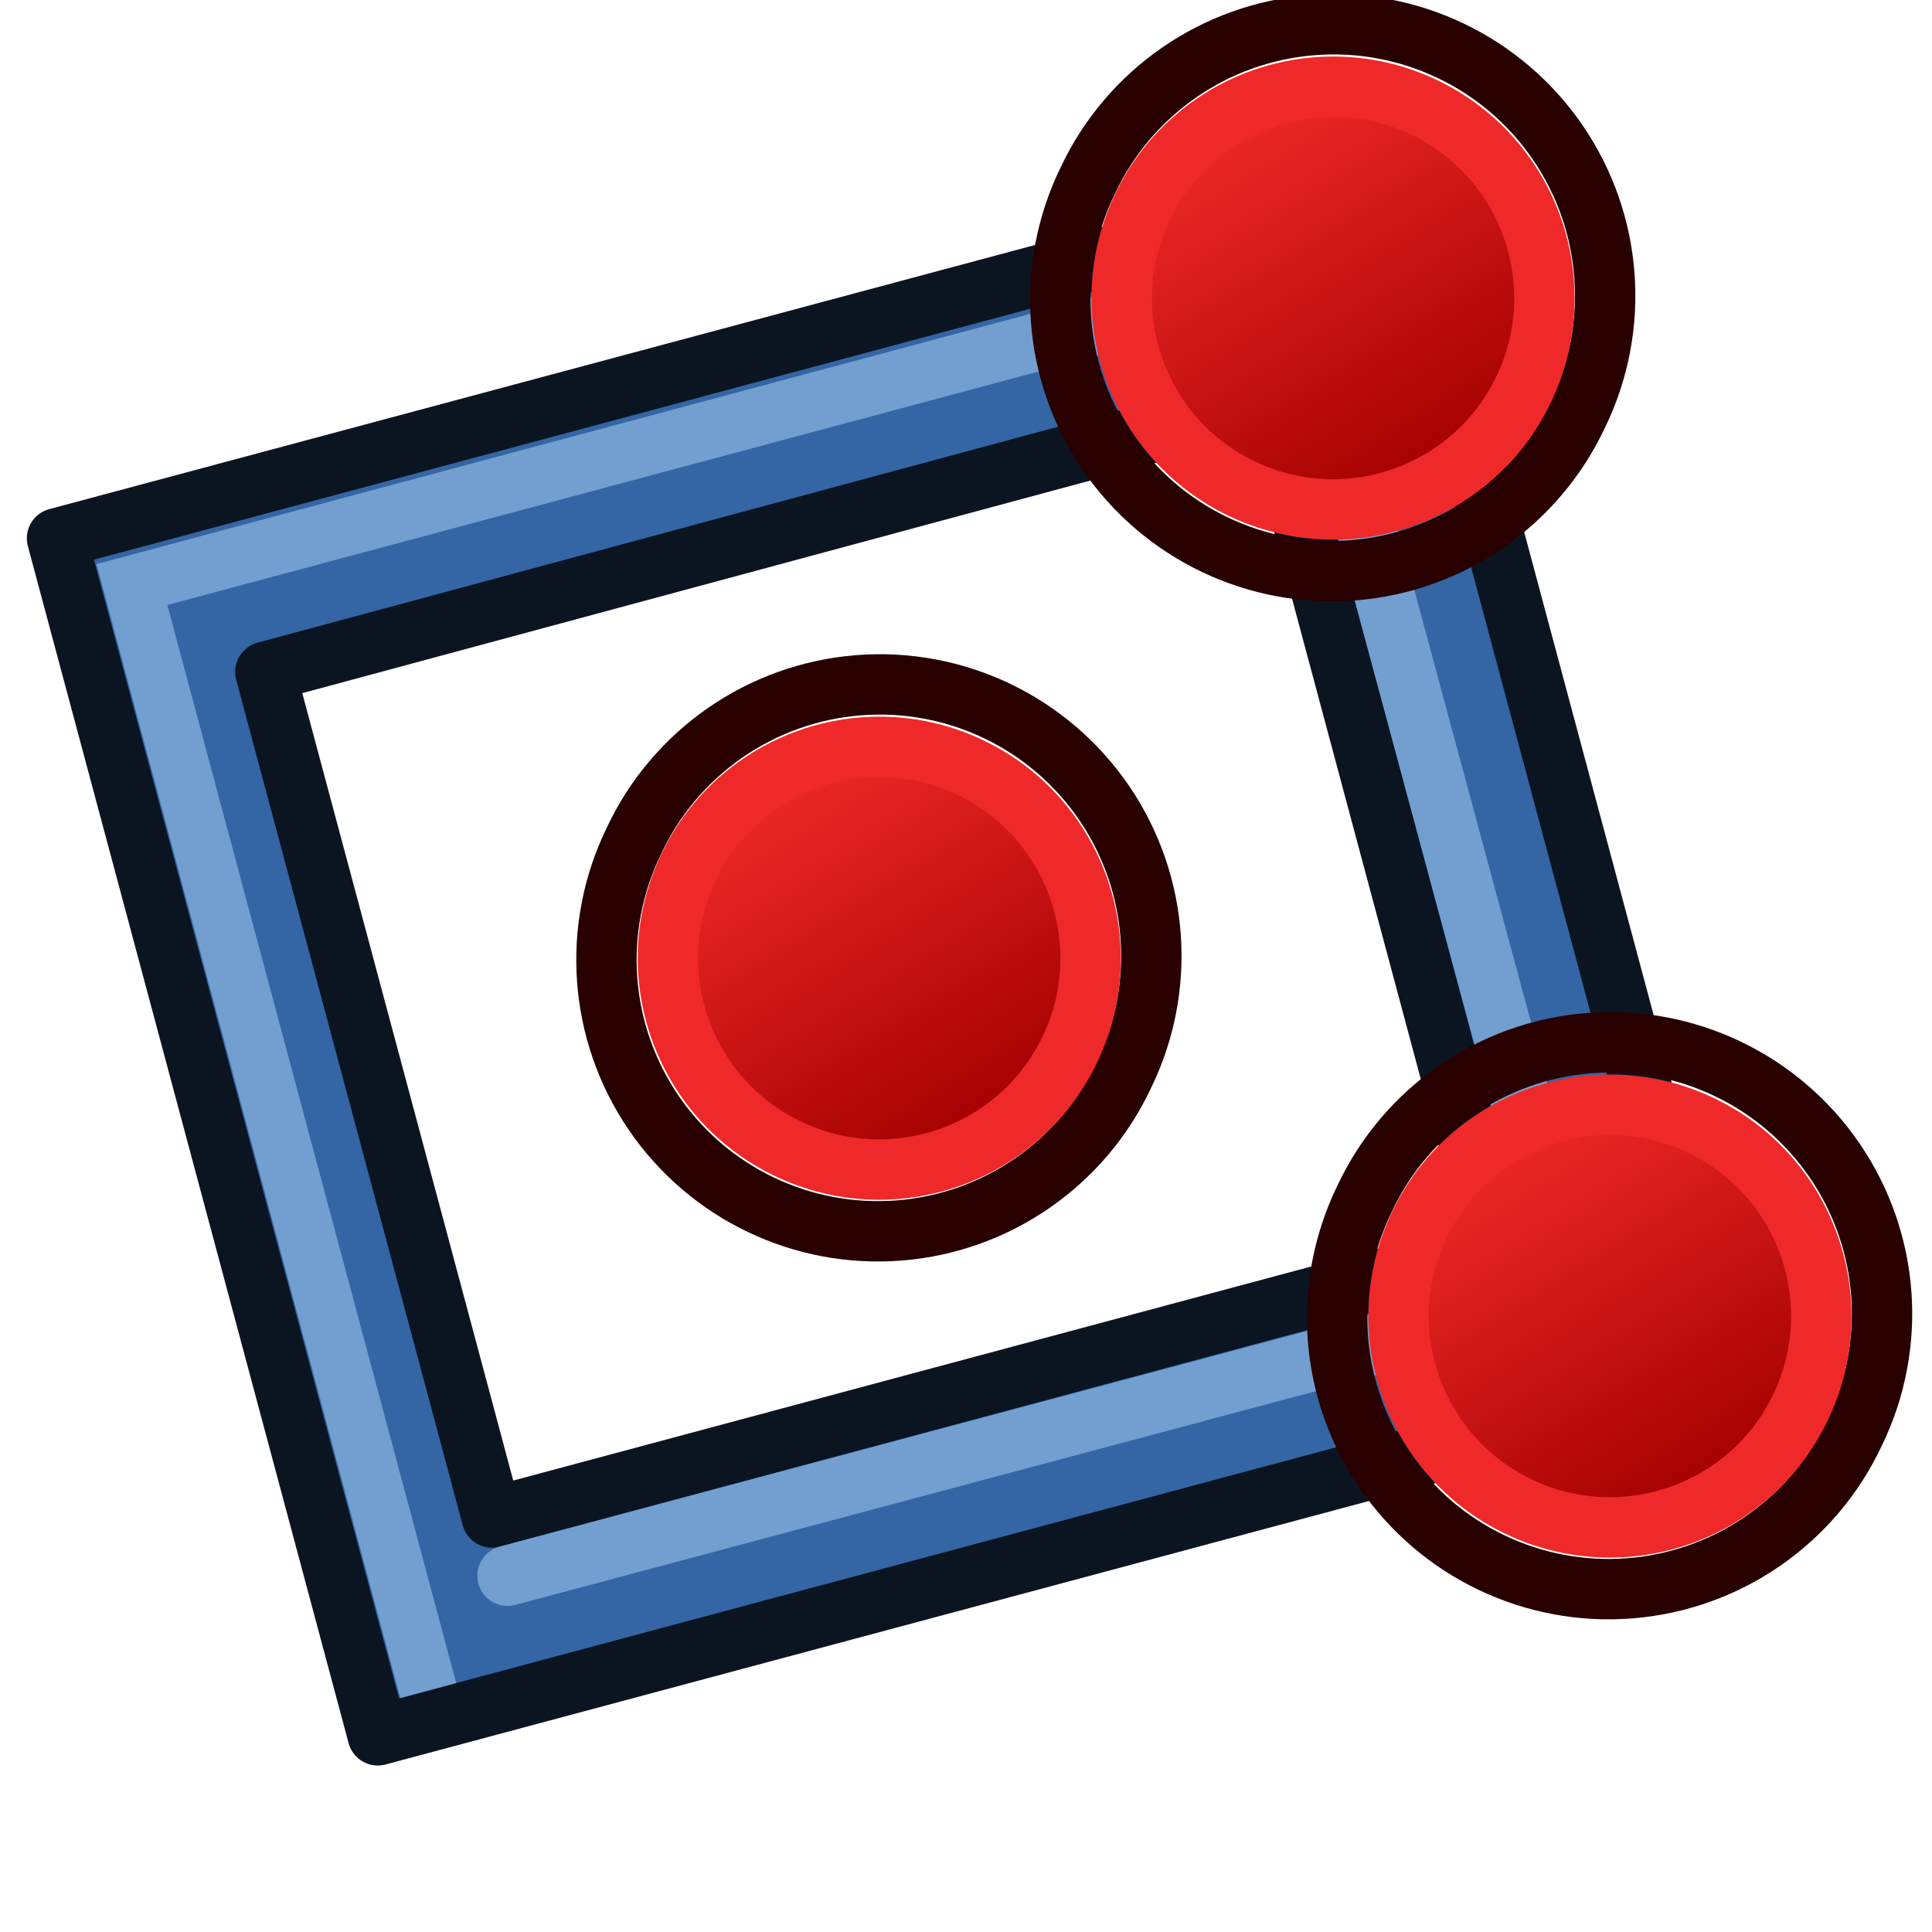
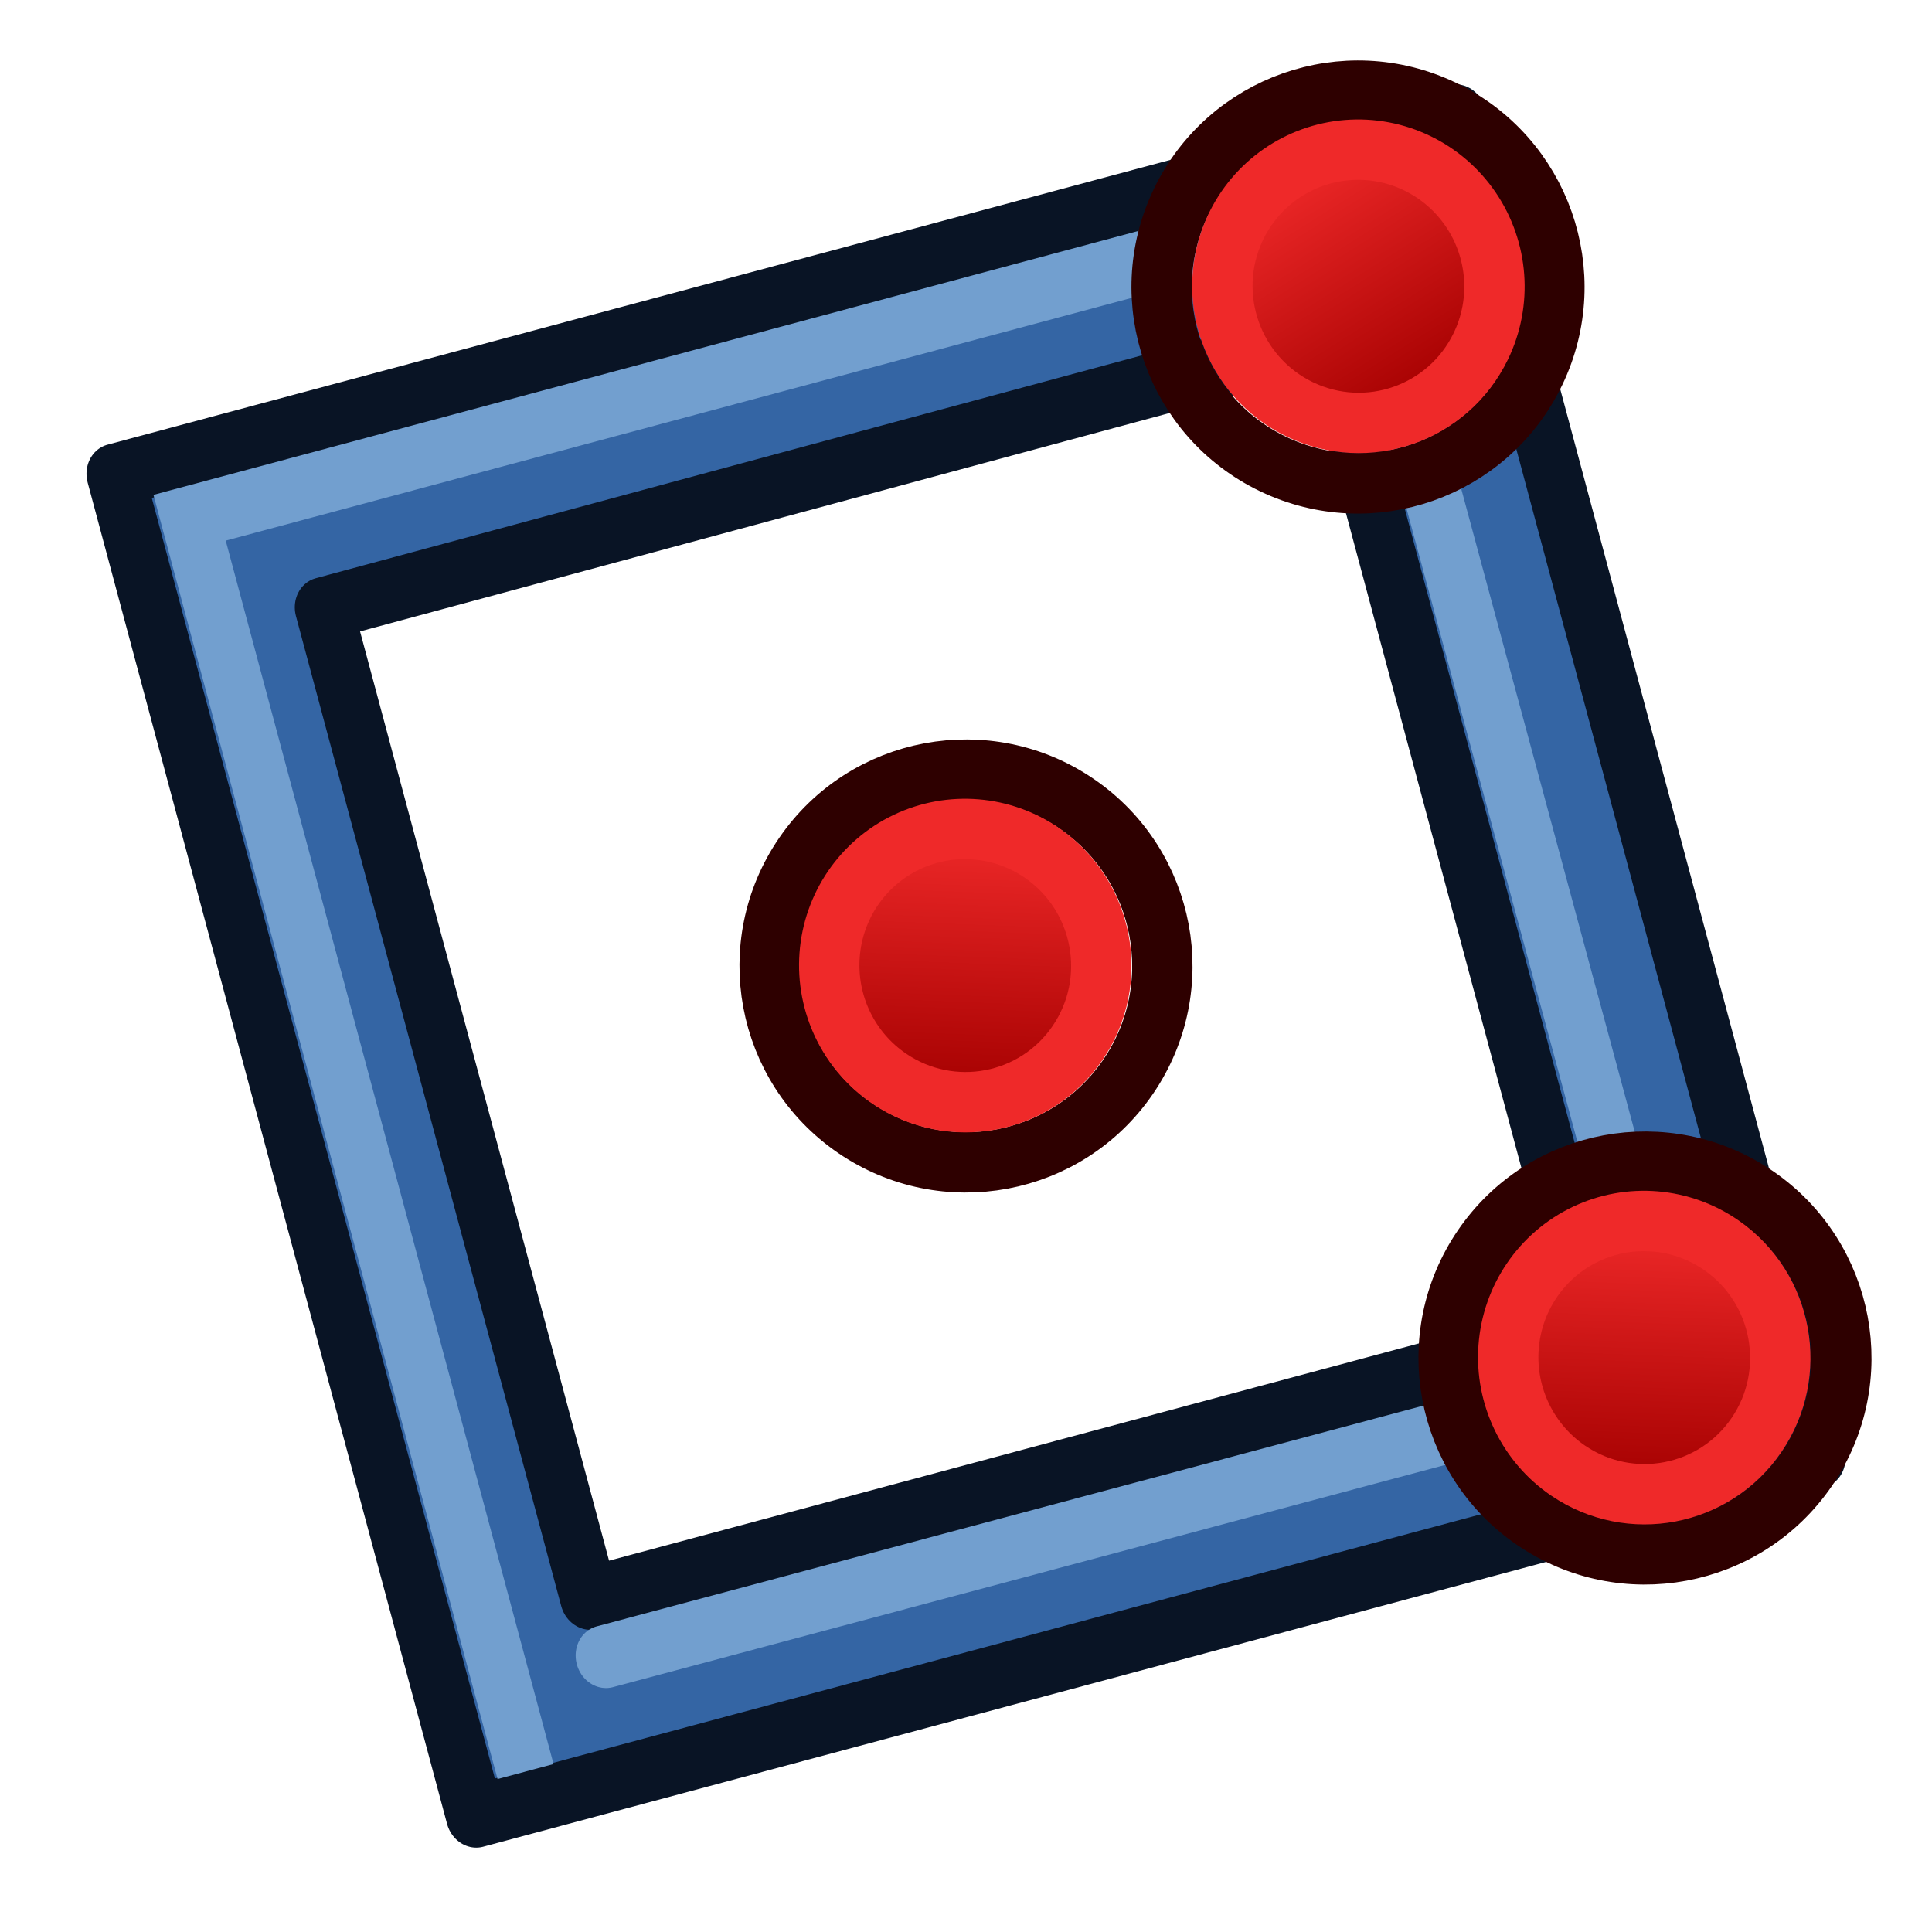
- <svg xmlns="http://www.w3.org/2000/svg" xmlns:xlink="http://www.w3.org/1999/xlink" width="64px" height="64px" id="svg2825" version="1.1">
-   <defs id="defs2827">
-     <radialGradient xlink:href="#linearGradient3144" id="radialGradient2229" gradientUnits="userSpaceOnUse" gradientTransform="matrix(1,0,0,0.6985294,0,202.8286)" cx="225.264" cy="672.797" fx="225.264" fy="672.797" r="34.345" />
-     <linearGradient id="linearGradient3144">
-       <stop style="stop-color:#ffffff;stop-opacity:1" offset="0" id="stop3146" />
-       <stop style="stop-color:#ffffff;stop-opacity:0" offset="1" id="stop3148" />
+ <svg xmlns="http://www.w3.org/2000/svg" xmlns:xlink="http://www.w3.org/1999/xlink" width="64" height="64" id="svg2869" version="1.1" viewBox="0 0 64 64">
+   <defs id="defs2871">
+     <linearGradient id="linearGradient34">
+       <stop style="stop-color:#ffffff;stop-opacity:1;" offset="0" id="stop33" />
+       <stop style="stop-color:#d3d7cf;stop-opacity:1;" offset="1" id="stop34" />
    </linearGradient>
-     <radialGradient xlink:href="#linearGradient3144" id="radialGradient2215" gradientUnits="userSpaceOnUse" gradientTransform="matrix(1,0,0,0.6985294,0,202.8286)" cx="225.264" cy="672.797" fx="225.264" fy="672.797" r="34.345" />
-     <linearGradient xlink:href="#linearGradient3836-0" id="linearGradient3801-1" gradientUnits="userSpaceOnUse" x1="-18" y1="18" x2="-22" y2="5" />
-     <linearGradient id="linearGradient3836-0">
-       <stop style="stop-color:#a40000;stop-opacity:1" offset="0" id="stop3838-2" />
-       <stop style="stop-color:#ef2929;stop-opacity:1" offset="1" id="stop3840-5" />
+     <linearGradient id="linearGradient32">
+       <stop style="stop-color:#d3d7cf;stop-opacity:1;" offset="0" id="stop31" />
+       <stop style="stop-color:#ffffff;stop-opacity:1;" offset="1" id="stop32" />
    </linearGradient>
-     <linearGradient xlink:href="#linearGradient3836-0-6" id="linearGradient3801-1-3" gradientUnits="userSpaceOnUse" x1="-18" y1="18" x2="-22" y2="5" />
-     <linearGradient id="linearGradient3836-0-6">
-       <stop style="stop-color:#a40000;stop-opacity:1" offset="0" id="stop3838-2-7" />
-       <stop style="stop-color:#ef2929;stop-opacity:1" offset="1" id="stop3840-5-5" />
+     <linearGradient id="linearGradient17">
+       <stop style="stop-color:#ffffff;stop-opacity:1;" offset="0" id="stop16" />
+       <stop style="stop-color:#ffffff;stop-opacity:0" offset="1" id="stop17" />
    </linearGradient>
-     <linearGradient xlink:href="#linearGradient3836-0" id="linearGradient3801-1-8" gradientUnits="userSpaceOnUse" x1="-18" y1="18" x2="-22" y2="5" />
+     <linearGradient id="linearGradient5">
+       <stop style="stop-color:#ef2929;stop-opacity:1;" offset="0" id="stop19" />
+       <stop style="stop-color:#ef2929;stop-opacity:0;" offset="1" id="stop20" />
+     </linearGradient>
+     <linearGradient id="swatch18">
+       <stop style="stop-color:#ef2929;stop-opacity:1;" offset="0" id="stop18" />
+     </linearGradient>
+     <linearGradient id="swatch15">
+       <stop style="stop-color:#3d0000;stop-opacity:1;" offset="0" id="stop15" />
+     </linearGradient>
+     <linearGradient id="linearGradient5-1">
+       <stop style="stop-color:#ef2929;stop-opacity:1;" offset="0" id="stop5" />
+       <stop style="stop-color:#ef2929;stop-opacity:0;" offset="1" id="stop6" />
+     </linearGradient>
+     <linearGradient id="linearGradient3836-9">
+       <stop style="stop-color:#a40000;stop-opacity:1" offset="0" id="stop3838-8" />
+       <stop style="stop-color:#ef2929;stop-opacity:1" offset="1" id="stop3840-1" />
+     </linearGradient>
+     <linearGradient id="linearGradient3836-9-3">
+       <stop style="stop-color:#a40000;stop-opacity:1" offset="0" id="stop3838-8-5" />
+       <stop style="stop-color:#ef2929;stop-opacity:1" offset="1" id="stop3840-1-6" />
+     </linearGradient>
+     <linearGradient y2="5" x2="-22" y1="18" x1="-18" gradientUnits="userSpaceOnUse" id="linearGradient3082" xlink:href="#linearGradient3836-9-3" />
+     <linearGradient id="linearGradient3836-9-7">
+       <stop style="stop-color:#a40000;stop-opacity:1" offset="0" id="stop3838-8-0" />
+       <stop style="stop-color:#ef2929;stop-opacity:1" offset="1" id="stop3840-1-9" />
+     </linearGradient>
+     <linearGradient y2="5" x2="-22" y1="18" x1="-18" gradientUnits="userSpaceOnUse" id="linearGradient3082-3" xlink:href="#linearGradient3836-9-7" />
+     <linearGradient xlink:href="#linearGradient3836-9-3" id="linearGradient3801-1-3" gradientUnits="userSpaceOnUse" x1="-18" y1="18" x2="-22" y2="5" gradientTransform="matrix(0.7634244,0,0,0.7575042,-4.596389,2.752564)" />
+     <linearGradient xlink:href="#linearGradient3836-9-3" id="linearGradient3801-1-3-2" gradientUnits="userSpaceOnUse" x1="-18" y1="18" x2="-22" y2="5" gradientTransform="matrix(0.849567,0,0,0.8430139,-2.927337,1.779038)" />
+     <radialGradient xlink:href="#linearGradient3809" id="radialGradient3815" cx="225.938" cy="91.957" fx="225.938" fy="91.957" r="22" gradientTransform="matrix(-1.409091,3.863636,-0.9756533,-0.3558267,437.0846,-816.2201)" gradientUnits="userSpaceOnUse" />
+     <linearGradient id="linearGradient3809">
+       <stop style="stop-color:#729fcf;stop-opacity:1" offset="0" id="stop3811" />
+       <stop style="stop-color:#204a87;stop-opacity:1" offset="1" id="stop3813" />
+     </linearGradient>
+     <linearGradient y2="5" x2="-22" y1="18" x1="-18" gradientUnits="userSpaceOnUse" id="linearGradient3444" xlink:href="#linearGradient3836-9-3" gradientTransform="matrix(0.9020675,0,0,0.902169,-1.906086,1.108429)" />
+     <linearGradient y2="5" x2="-22" y1="18" x1="-18" gradientUnits="userSpaceOnUse" id="linearGradient3857" xlink:href="#linearGradient3836-9-3" gradientTransform="matrix(0.8926262,0,0,0.8925847,72.89407,1.217631)" />
+     <linearGradient y2="5" x2="-22" y1="18" x1="-18" gradientTransform="matrix(0.9372418,0,0,0.9372569,-1.222767,0.7065001)" gradientUnits="userSpaceOnUse" id="linearGradient3148" xlink:href="#linearGradient3836-9-3" />
+     <linearGradient xlink:href="#linearGradient17" id="linearGradient3898" x1="37.429" y1="41.591" x2="24.483" y2="4.91" gradientUnits="userSpaceOnUse" />
+     <linearGradient id="linearGradient3892">
+       <stop style="stop-color:#bdd2e9;stop-opacity:1;" offset="0" id="stop3894" />
+       <stop style="stop-color:#ffffff;stop-opacity:0" offset="1" id="stop3896" />
+     </linearGradient>
+     <linearGradient xlink:href="#linearGradient3892" id="linearGradient3856" x1="22.843" y1="4.824" x2="30.784" y2="28.645" gradientUnits="userSpaceOnUse" />
+     <radialGradient r="22" fy="91.957" fx="225.938" cy="91.957" cx="225.938" gradientTransform="matrix(-1.706467,4.673172,-1.181555,-0.430382,776.9032,-933.0832)" gradientUnits="userSpaceOnUse" id="radialGradient3163" xlink:href="#linearGradient3809" />
+     <linearGradient xlink:href="#linearGradient4104" id="linearGradient4110" x1="-23.071" y1="18.384" x2="-24.194" y2="6.534" gradientUnits="userSpaceOnUse" />
+     <linearGradient id="linearGradient4104">
+       <stop style="stop-color:#d3d7cf;stop-opacity:1" offset="0" id="stop4106" />
+       <stop style="stop-color:#ffffff;stop-opacity:1" offset="1" id="stop4108" />
+     </linearGradient>
+     <linearGradient xlink:href="#linearGradient4096" id="linearGradient4102" x1="-24.035" y1="16.851" x2="-23.821" y2="7.288" gradientUnits="userSpaceOnUse" />
+     <linearGradient id="linearGradient4096">
+       <stop style="stop-color:#ffffff;stop-opacity:1" offset="0" id="stop4098" />
+       <stop style="stop-color:#d3d7cf;stop-opacity:1" offset="1" id="stop4100" />
+     </linearGradient>
+     <linearGradient xlink:href="#linearGradient3836-9-3" id="linearGradient4216" gradientUnits="userSpaceOnUse" gradientTransform="matrix(0.7143059,0,0,0.7142622,259.5032,71.70969)" x1="-18" y1="18" x2="-22" y2="5" />
+     <radialGradient r="22" fy="91.957" fx="225.938" cy="91.957" cx="225.938" gradientTransform="matrix(-1.706467,4.673172,-1.181555,-0.430382,776.9032,-933.0832)" gradientUnits="userSpaceOnUse" id="radialGradient3163-9" xlink:href="#linearGradient3809" />
+     <linearGradient xlink:href="#linearGradient4104" id="linearGradient4347" x1="-21.32" y1="18.009" x2="-24.907" y2="6.938" gradientUnits="userSpaceOnUse" />
+     <linearGradient xlink:href="#linearGradient4096" id="linearGradient4339" x1="-21.141" y1="17.49" x2="-24.734" y2="7.008" gradientUnits="userSpaceOnUse" />
+     <linearGradient y2="5" x2="-22" y1="18" x1="-18" gradientTransform="matrix(0.6531324,0,0,0.6530499,258.3176,72.40809)" gradientUnits="userSpaceOnUse" id="linearGradient4235-2" xlink:href="#linearGradient3836-9-3" />
+     <linearGradient xlink:href="#linearGradient3836-9-3" id="linearGradient3801-1-3-7" gradientUnits="userSpaceOnUse" x1="-18" y1="18" x2="-22" y2="5" />
+     <linearGradient xlink:href="#linearGradient32" id="linearGradient3901" gradientUnits="userSpaceOnUse" x1="30.203" y1="56.73" x2="35.014" y2="19.843" gradientTransform="matrix(0.6235405,-0.6235405,0.6235404,0.6235404,-12.20577,28.45949)" />
+     <linearGradient xlink:href="#linearGradient34" id="linearGradient3903" gradientUnits="userSpaceOnUse" x1="29.994" y1="54.847" x2="36.095" y2="20.854" gradientTransform="matrix(0.5736572,-0.5736572,0.5736571,0.5736572,-8.669311,28.74273)" />
+     <linearGradient y2="5" x2="-22" y1="18" x1="-18" gradientUnits="userSpaceOnUse" id="linearGradient3922" xlink:href="#linearGradient3836-9-3" gradientTransform="matrix(0.8522112,0,0,0.8522841,-2.850026,1.694562)" />
+     <linearGradient y2="5" x2="-22" y1="18" x1="-18" gradientUnits="userSpaceOnUse" id="linearGradient3096" xlink:href="#linearGradient3836-9-3" />
+     <linearGradient xlink:href="#linearGradient3836-9-3" id="linearGradient3801-7" gradientUnits="userSpaceOnUse" x1="-18" y1="18" x2="-22" y2="5" gradientTransform="translate(-90,-6)" />
+     <linearGradient y2="5" x2="-22" y1="18" x1="-18" gradientUnits="userSpaceOnUse" id="linearGradient3082-3-8" xlink:href="#linearGradient3836-9-3" />
+     <linearGradient xlink:href="#linearGradient3836-9-3" id="linearGradient3801-1" gradientUnits="userSpaceOnUse" x1="-18" y1="18" x2="-22" y2="5" />
+     <linearGradient xlink:href="#linearGradient3836-9-3" id="linearGradient3801-1-3-7-3" gradientUnits="userSpaceOnUse" x1="-18" y1="18" x2="-22" y2="5" />
+     <linearGradient xlink:href="#linearGradient3836-9-3" id="linearGradient3801-1-3-7-3-0" gradientUnits="userSpaceOnUse" x1="-18" y1="18" x2="-22" y2="5" />
+     <linearGradient y2="5" x2="-22" y1="18" x1="-18" gradientUnits="userSpaceOnUse" id="linearGradient3203" xlink:href="#linearGradient3836-9-3" />
+     <linearGradient xlink:href="#linearGradient3836-9-3" id="linearGradient3801-1-3-0" gradientUnits="userSpaceOnUse" x1="-18" y1="18" x2="-22" y2="5" />
+     <linearGradient xlink:href="#linearGradient3836-9-3" id="linearGradient923" gradientUnits="userSpaceOnUse" x1="-18" y1="18" x2="-22" y2="5" />
+     <linearGradient xlink:href="#linearGradient3836-9-3" id="linearGradient3922-0" gradientUnits="userSpaceOnUse" gradientTransform="matrix(1.173356,0.02175327,0.02175328,1.180129,55.5925,-17.01323)" x1="11.39" y1="453.55" x2="54.51" y2="485.54" />
+     <linearGradient xlink:href="#linearGradient3836-9-3" id="linearGradient62" gradientUnits="userSpaceOnUse" gradientTransform="matrix(0.8264756,0,0,0.8305366,-4.001946,1.287567)" x1="-18" y1="18" x2="-22" y2="5" />
+     <linearGradient xlink:href="#linearGradient3836-9-3" id="linearGradient67" gradientUnits="userSpaceOnUse" gradientTransform="matrix(0.8264756,0,0,0.8305366,-4.001946,1.287567)" x1="-18" y1="18" x2="-22" y2="5" />
+     <linearGradient xlink:href="#linearGradient3836-9-3" id="linearGradient69" gradientUnits="userSpaceOnUse" gradientTransform="matrix(0.8264756,0,0,0.8305366,-4.001946,1.287567)" x1="-18" y1="18" x2="-22" y2="5" />
  </defs>
-   <path id="rect2233" d="M 1.889,17.832 12.514,57.485 56.947,45.58 46.321,5.926 Z m 6.9,4.424 33.29,-8.981 7.519,28.062 -33.303,8.933 z" style="fill:#3465a4;fill-opacity:1;stroke:#0b1521;stroke-width:2;stroke-linecap:round;stroke-linejoin:round;stroke-miterlimit:4;stroke-dasharray:none;stroke-opacity:1" />
-   <path style="fill:none;stroke:#729fcf;stroke-width:1.917;stroke-linecap:butt;stroke-linejoin:miter;stroke-opacity:1" d="M 45.904,8.234 4.37,19.363 14.187,56.002" id="path3040" />
-   <path style="fill:none;stroke:#729fcf;stroke-width:2;stroke-linecap:round;stroke-linejoin:round;stroke-opacity:1" d="M 16.812,52.199 52.087,42.78 42.688,7.95" id="path3042" />
-   <g transform="rotate(-15,-131.9739,-91.17338)" id="g3827-1">
-     <g transform="translate(31.32213,40.57029)" id="g3797-9">
-       <path style="fill:none;stroke:#280000;stroke-width:2;stroke-miterlimit:4;stroke-dasharray:none;stroke-opacity:1" id="path4250-71" d="M -26.156,5.583 A 8.994,8.993 0.02 1 1 -12.494,17.282 8.994,8.993 0.02 1 1 -26.156,5.583 Z" />
-       <path style="fill:url(#linearGradient3801-1);fill-opacity:1;stroke:#ef2929;stroke-width:2;stroke-miterlimit:4;stroke-dasharray:none;stroke-opacity:1" id="path4250-7-3" d="M -24.634,6.894 A 7,7 0 1 1 -14,16 7,7 0 0 1 -24.634,6.894 Z" />
+   <g id="layer3" style="display:inline" transform="rotate(-15,31.875,31.05053)">
+     <g id="g3527-3" transform="matrix(0.1258286,0,0,0.1365689,-113.469,-47.81056)">
+       <path id="rect2233" d="M 971.314,415.985 V 752.811 H 1336.89 V 415.985 Z m 43.869,44.365 274.024,-0.431 V 708.877 l -274.024,0.065 z" style="fill:#3465a4;fill-opacity:1;stroke:#091425;stroke-width:15.257;stroke-linecap:round;stroke-linejoin:round;stroke-miterlimit:4;stroke-dasharray:none;stroke-opacity:1" />
+       <path style="display:inline;fill:none;stroke:#729fcf;stroke-width:2.087;stroke-linecap:butt;stroke-linejoin:miter;stroke-dasharray:none;stroke-opacity:1" d="M 55.913,10.935 H 9.174 v 43.063" id="path3040" transform="matrix(7.311534,0,0,7.311534,920.1327,350.6765)" />
+       <path style="display:inline;fill:none;stroke:#729fcf;stroke-width:2.087;stroke-linecap:round;stroke-linejoin:round;stroke-opacity:1" d="m 13,51 39.686,0.032 -0.07,-36.129" id="path3042" transform="matrix(7.311534,0,0,7.311534,920.1327,350.6765)" />
    </g>
-   </g>
-   <g id="g3827-1-3" transform="rotate(-15,-56.43653,-23.14425)">
-     <g transform="translate(31.32213,40.57029)" id="g3797-9-5">
-       <path style="fill:none;stroke:#280000;stroke-width:2;stroke-miterlimit:4;stroke-dasharray:none;stroke-opacity:1" id="path4250-71-6" d="M -26.156,5.583 A 8.994,8.993 0.02 1 1 -12.494,17.282 8.994,8.993 0.02 1 1 -26.156,5.583 Z" />
-       <path style="fill:url(#linearGradient3801-1-3);fill-opacity:1;stroke:#ef2929;stroke-width:2;stroke-miterlimit:4;stroke-dasharray:none;stroke-opacity:1" id="path4250-7-3-2" d="M -24.634,6.894 A 7,7 0 1 1 -14,16 7,7 0 0 1 -24.634,6.894 Z" />
+     <g transform="matrix(0.7786946,0,0,0.7786945,65.66301,5.232747)" id="g62" style="display:inline;stroke-width:1.284">
+       <path style="fill:none;stroke:#2e0000;stroke-width:2.568;stroke-miterlimit:4;stroke-dasharray:none;stroke-opacity:1" id="path61" d="M -26.311,5.358 A 8.352,8.352 0.02 1 1 -13.623,16.223 8.352,8.352 0.02 1 1 -26.311,5.358 Z" />
+       <path style="fill:url(#linearGradient62);fill-opacity:1;stroke:#ef2929;stroke-width:2.568;stroke-miterlimit:4;stroke-dasharray:none;stroke-opacity:1" id="path62" d="m -24.361,7.013 a 5.785,5.814 0 1 1 8.788,7.563 5.785,5.814 0 0 1 -8.788,-7.563 z" />
    </g>
-   </g>
-   <g transform="rotate(-15,0.6854358,-109.1433)" id="g3827-1-5">
-     <g transform="translate(31.32213,40.57029)" id="g3797-9-2">
-       <path style="fill:none;stroke:#280000;stroke-width:2;stroke-miterlimit:4;stroke-dasharray:none;stroke-opacity:1" id="path4250-71-7" d="M -26.156,5.583 A 8.994,8.993 0.02 1 1 -12.494,17.282 8.994,8.993 0.02 1 1 -26.156,5.583 Z" />
-       <path style="fill:url(#linearGradient3801-1-8);fill-opacity:1;stroke:#ef2929;stroke-width:2;stroke-miterlimit:4;stroke-dasharray:none;stroke-opacity:1" id="path4250-7-3-4" d="M -24.634,6.894 A 7,7 0 1 1 -14,16 7,7 0 0 1 -24.634,6.894 Z" />
+     <g transform="matrix(-0.7786946,0,0,0.7786945,16.20174,23.59763)" id="g67" style="display:inline;stroke-width:1.284">
+       <path style="fill:none;stroke:#2e0000;stroke-width:2.568;stroke-miterlimit:4;stroke-dasharray:none;stroke-opacity:1" id="path66" d="M -26.311,5.358 A 8.352,8.352 0.02 1 1 -13.623,16.223 8.352,8.352 0.02 1 1 -26.311,5.358 Z" />
+       <path style="fill:url(#linearGradient67);fill-opacity:1;stroke:#ef2929;stroke-width:2.568;stroke-miterlimit:4;stroke-dasharray:none;stroke-opacity:1" id="path67" d="m -24.361,7.013 a 5.785,5.814 0 1 1 8.788,7.563 5.785,5.814 0 0 1 -8.788,-7.563 z" />
+     </g>
+     <g transform="matrix(-0.7786946,0,0,0.7786945,34.56649,41.96251)" id="g69" style="display:inline;stroke-width:1.284">
+       <path style="fill:none;stroke:#2e0000;stroke-width:2.568;stroke-miterlimit:4;stroke-dasharray:none;stroke-opacity:1" id="path68" d="M -26.311,5.358 A 8.352,8.352 0.02 1 1 -13.623,16.223 8.352,8.352 0.02 1 1 -26.311,5.358 Z" />
+       <path style="fill:url(#linearGradient69);fill-opacity:1;stroke:#ef2929;stroke-width:2.568;stroke-miterlimit:4;stroke-dasharray:none;stroke-opacity:1" id="path69" d="m -24.361,7.013 a 5.785,5.814 0 1 1 8.788,7.563 5.785,5.814 0 0 1 -8.788,-7.563 z" />
    </g>
  </g>
</svg>
